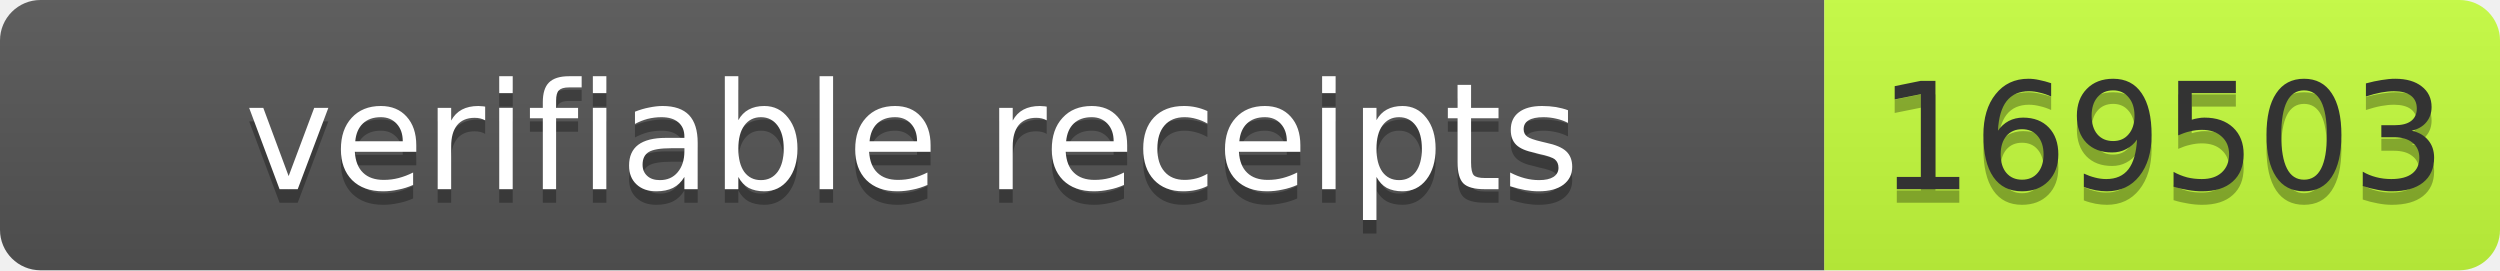
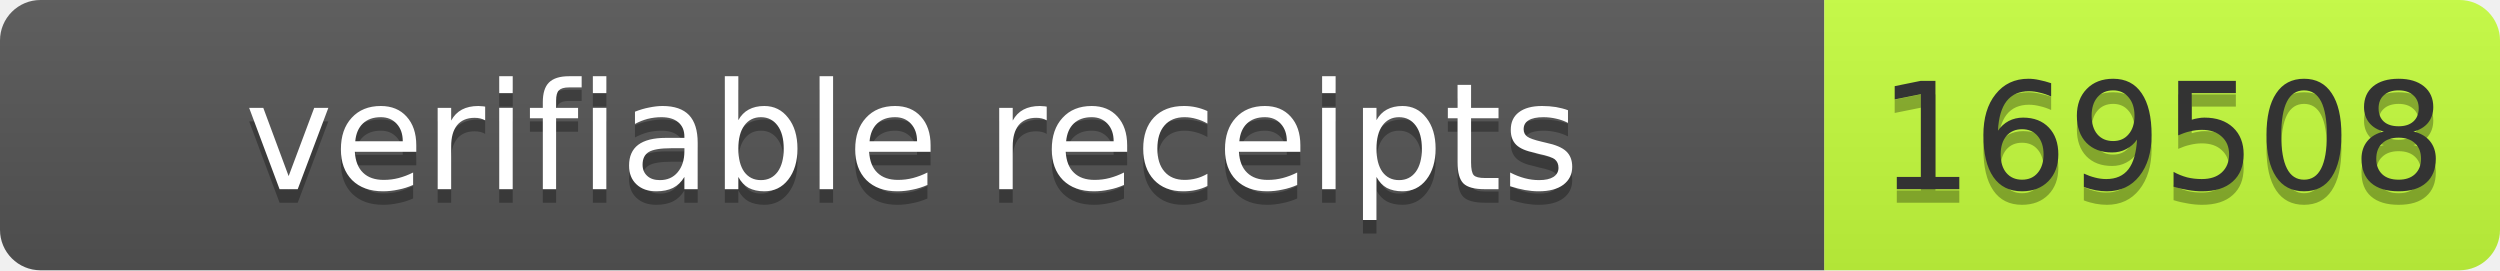
- <svg xmlns="http://www.w3.org/2000/svg" width="185" height="20" role="img" aria-label="verifiable receipts: 169503">
+ <svg xmlns="http://www.w3.org/2000/svg" width="185" height="20" role="img" aria-label="verifiable receipts: 169508">
  <linearGradient id="s" x2="0" y2="100%">
    <stop offset="0" stop-color="#bbb" stop-opacity=".1" />
    <stop offset="1" stop-opacity=".1" />
  </linearGradient>
  <clipPath id="r">
    <rect width="185" height="20" rx="3" fill="#fff" />
  </clipPath>
  <g clip-path="url(#r)">
    <rect width="135" height="20" fill="#555" />
    <rect x="135" width="50" height="20" fill="#c6ff3d" />
    <rect width="185" height="20" fill="url(#s)" />
  </g>
  <g font-family="Verdana,Geneva,DejaVu Sans,sans-serif" font-size="11">
    <text x="67.5" y="15" fill="#010101" fill-opacity=".3" text-anchor="middle" textLength="125">verifiable receipts</text>
    <text x="67.5" y="14" fill="#fff" text-anchor="middle" textLength="125">verifiable receipts</text>
-     <text x="160" y="15" fill="#010101" fill-opacity=".3" text-anchor="middle" textLength="40">169503</text>
-     <text x="160" y="14" fill="#333" text-anchor="middle" textLength="40">169503</text>
+     <text x="160" y="15" fill="#010101" fill-opacity=".3" text-anchor="middle" textLength="40">169508</text>
+     <text x="160" y="14" fill="#333" text-anchor="middle" textLength="40">169508</text>
  </g>
</svg>
